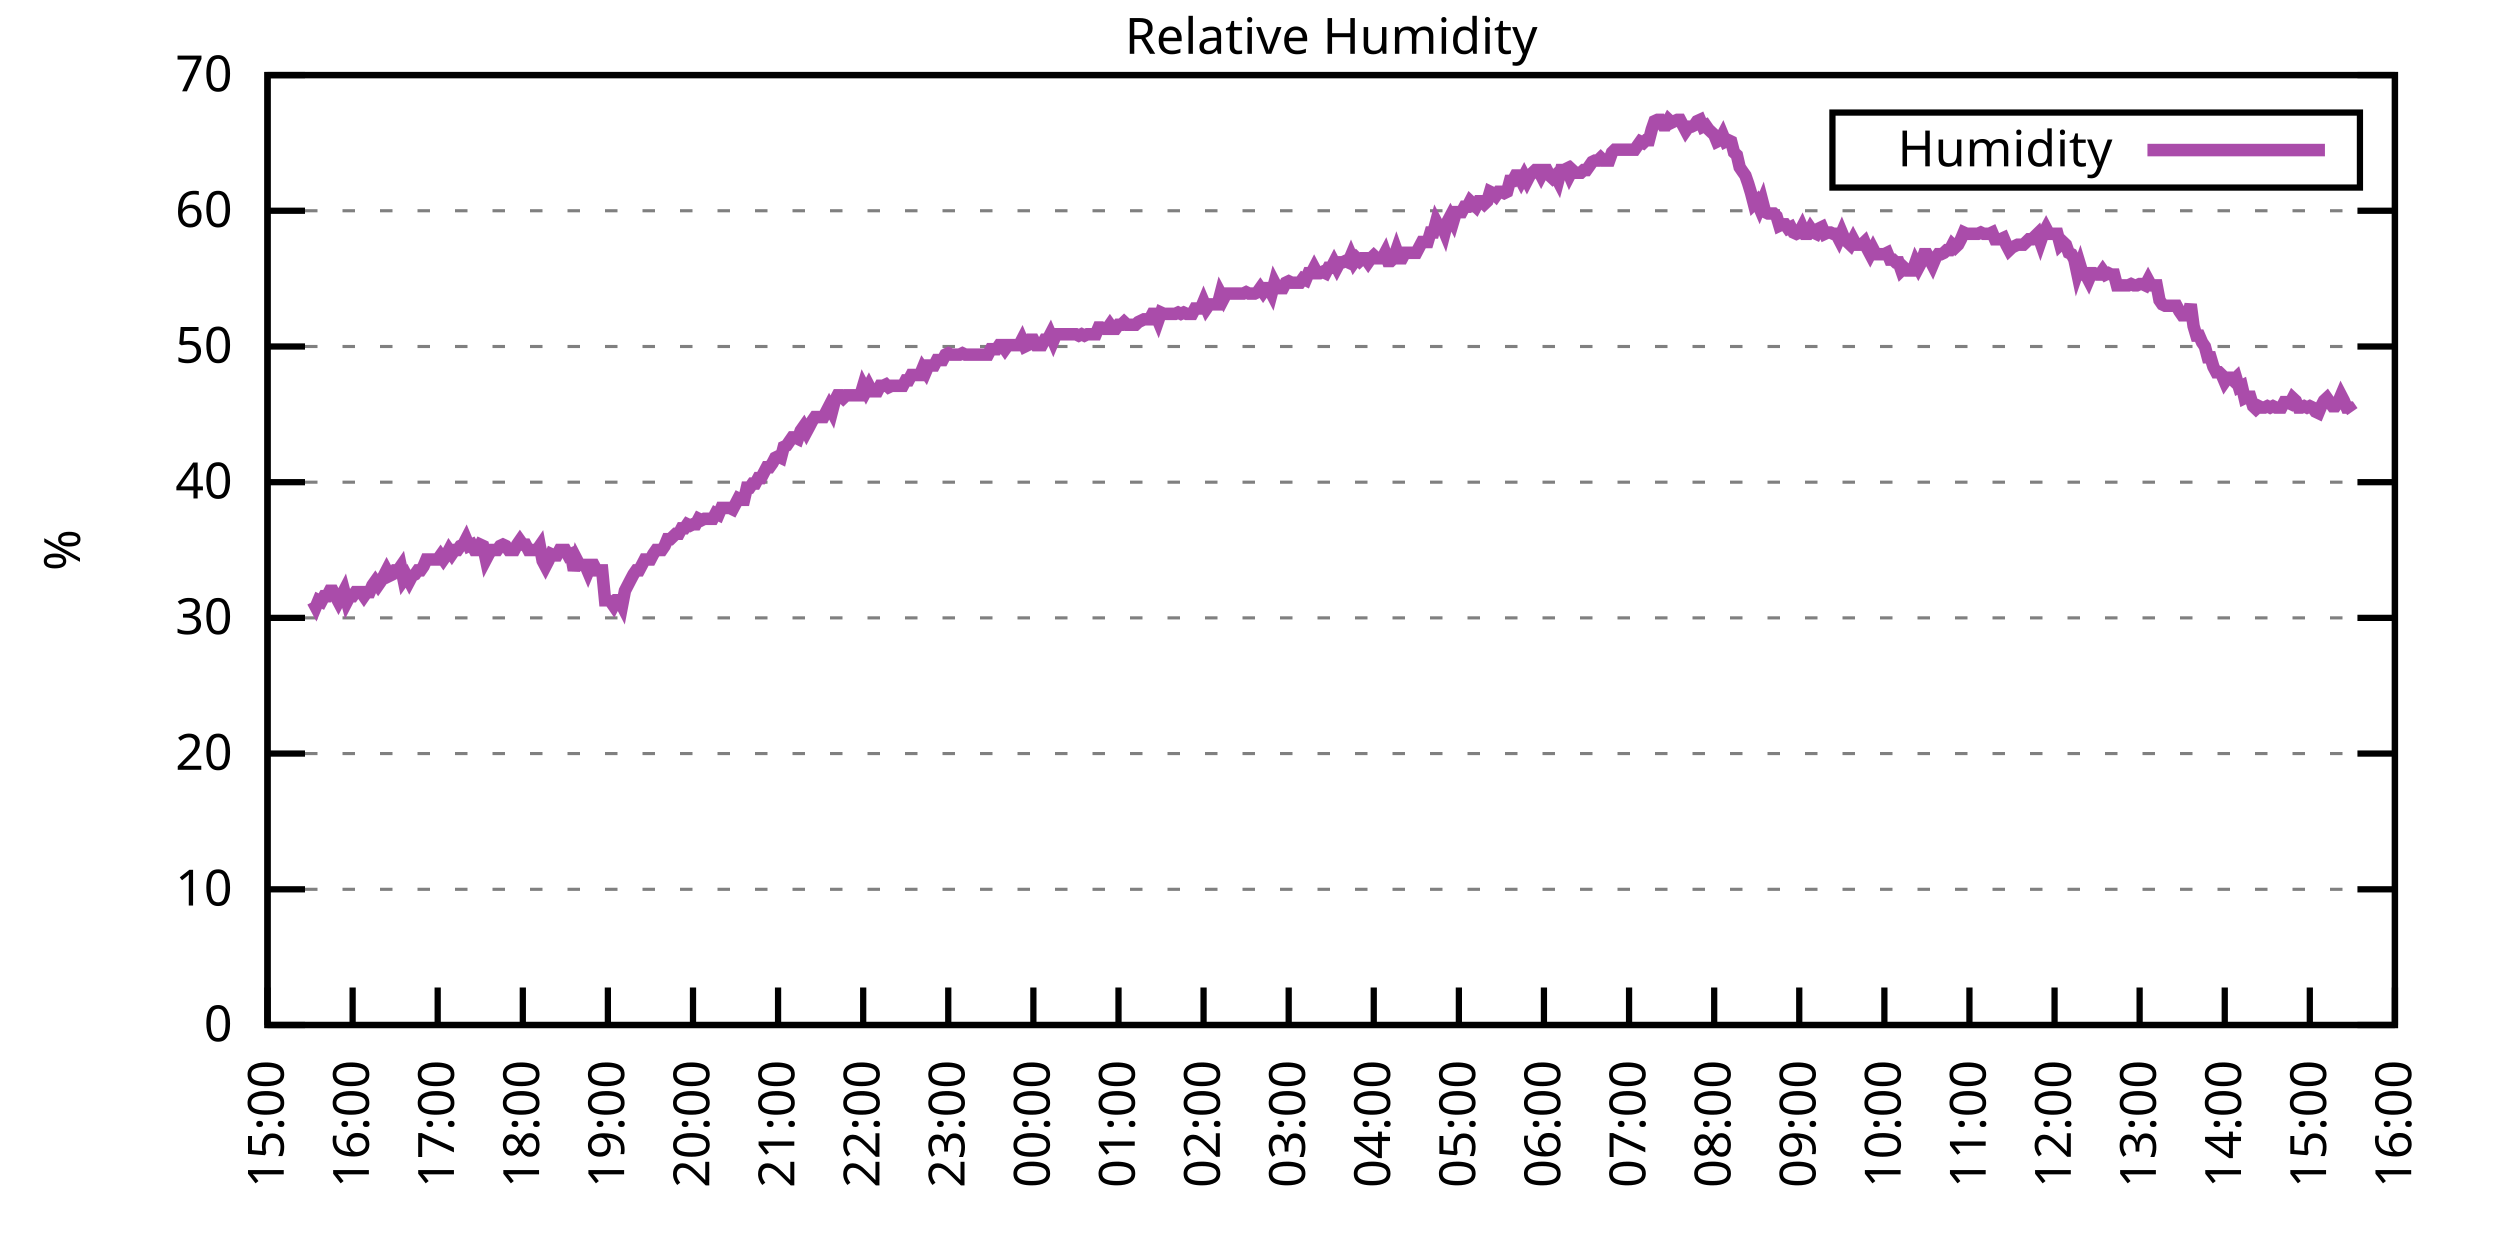
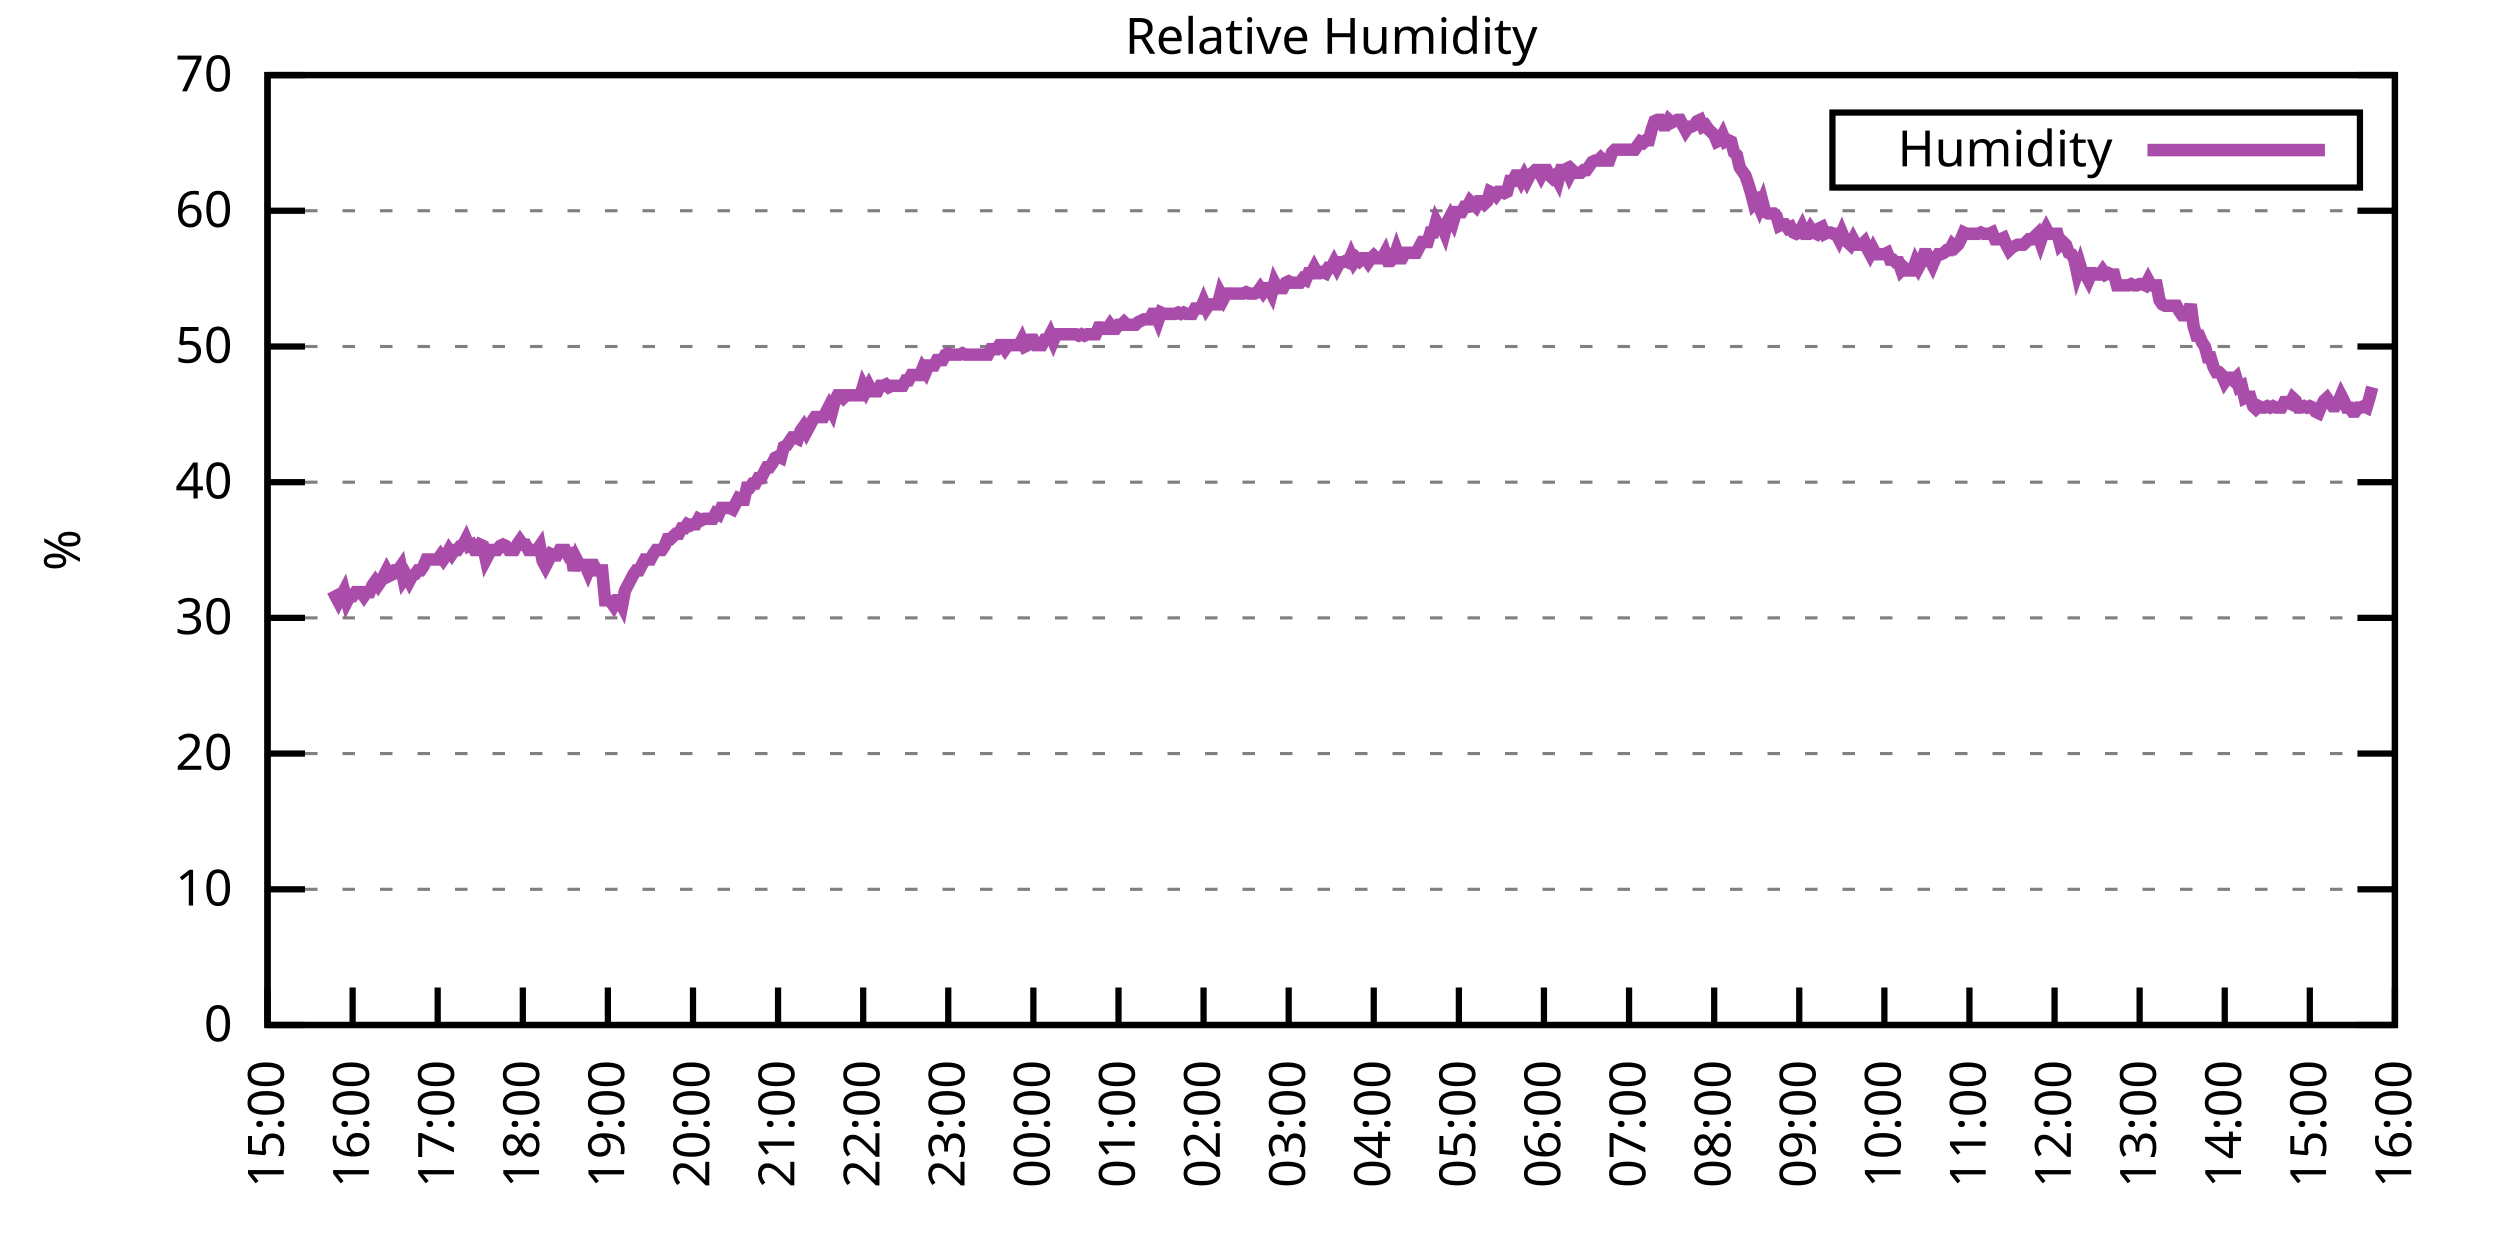
<svg xmlns="http://www.w3.org/2000/svg" xmlns:xlink="http://www.w3.org/1999/xlink" width="400" height="200" viewBox="0 0 400 200">
  <g id="gnuplot_canvas">
    <rect x="0" y="0" width="400" height="200" fill="none" />
    <defs>
      <circle id="gpDot" r="0.5" stroke-width="0.5" stroke="currentColor" />
      <path id="gpPt0" stroke-width="0.333" stroke="currentColor" d="M-1,0 h2 M0,-1 v2" />
      <path id="gpPt1" stroke-width="0.333" stroke="currentColor" d="M-1,-1 L1,1 M1,-1 L-1,1" />
      <path id="gpPt2" stroke-width="0.333" stroke="currentColor" d="M-1,0 L1,0 M0,-1 L0,1 M-1,-1 L1,1 M-1,1 L1,-1" />
      <rect id="gpPt3" stroke-width="0.333" stroke="currentColor" x="-1" y="-1" width="2" height="2" />
      <rect id="gpPt4" stroke-width="0.333" stroke="currentColor" fill="currentColor" x="-1" y="-1" width="2" height="2" />
      <circle id="gpPt5" stroke-width="0.333" stroke="currentColor" cx="0" cy="0" r="1" />
      <use xlink:href="#gpPt5" id="gpPt6" fill="currentColor" stroke="none" />
      <path id="gpPt7" stroke-width="0.333" stroke="currentColor" d="M0,-1.33 L-1.33,0.67 L1.33,0.67 z" />
      <use xlink:href="#gpPt7" id="gpPt8" fill="currentColor" stroke="none" />
      <use xlink:href="#gpPt7" id="gpPt9" stroke="currentColor" transform="rotate(180)" />
      <use xlink:href="#gpPt9" id="gpPt10" fill="currentColor" stroke="none" />
      <use xlink:href="#gpPt3" id="gpPt11" stroke="currentColor" transform="rotate(45)" />
      <use xlink:href="#gpPt11" id="gpPt12" fill="currentColor" stroke="none" />
      <path id="gpPt13" stroke-width="0.333" stroke="currentColor" d="M0,1.330 L1.265,0.411 L0.782,-1.067 L-0.782,-1.076 L-1.265,0.411 z" />
      <use xlink:href="#gpPt13" id="gpPt14" fill="currentColor" stroke="none" />
      <filter id="textbox" filterUnits="objectBoundingBox" x="0" y="0" height="1" width="1">
        <feFlood flood-color="white" flood-opacity="1" result="bgnd" />
        <feComposite in="SourceGraphic" in2="bgnd" operator="atop" />
      </filter>
      <filter id="greybox" filterUnits="objectBoundingBox" x="0" y="0" height="1" width="1">
        <feFlood flood-color="lightgrey" flood-opacity="1" result="grey" />
        <feComposite in="SourceGraphic" in2="grey" operator="atop" />
      </filter>
    </defs>
    <g fill="none" color="white" stroke="currentColor" stroke-width="1.00" stroke-linecap="butt" stroke-linejoin="miter">
</g>
    <g fill="none" color="black" stroke="currentColor" stroke-width="1.00" stroke-linecap="butt" stroke-linejoin="miter">
      <g stroke="none" shape-rendering="crispEdges">
        <polygon fill="rgb(255, 255, 255)" points="42.80,164.00 383.18,164.00 383.18,12.02 42.80,12.02 " />
      </g>
    </g>
    <g fill="none" color="black" stroke="currentColor" stroke-width="1.00" stroke-linecap="butt" stroke-linejoin="miter">
</g>
    <g fill="none" color="black" stroke="black" stroke-width="0.50" stroke-linecap="butt" stroke-linejoin="miter">
</g>
    <g fill="none" color="gray" stroke="currentColor" stroke-width="0.50" stroke-linecap="butt" stroke-linejoin="miter">
      <path stroke="gray" stroke-dasharray="2,4" class="gridline" d="M42.80,164.00 L383.19,164.00  " />
    </g>
    <g fill="none" color="gray" stroke="gray" stroke-width="1.00" stroke-linecap="butt" stroke-linejoin="miter">
</g>
    <g fill="none" color="black" stroke="currentColor" stroke-width="1.00" stroke-linecap="butt" stroke-linejoin="miter">
      <path stroke="black" d="M42.80,164.00 L48.80,164.00 M383.19,164.00 L377.19,164.00  " />
      <g transform="translate(37.20,166.60)" stroke="none" fill="black" font-family="Sans" font-size="8.00" text-anchor="end">
        <text>
          <tspan font-family="Sans"> 0</tspan>
        </text>
      </g>
    </g>
    <g fill="none" color="black" stroke="currentColor" stroke-width="1.00" stroke-linecap="butt" stroke-linejoin="miter">
</g>
    <g fill="none" color="black" stroke="black" stroke-width="0.50" stroke-linecap="butt" stroke-linejoin="miter">
</g>
    <g fill="none" color="gray" stroke="currentColor" stroke-width="0.50" stroke-linecap="butt" stroke-linejoin="miter">
      <path stroke="gray" stroke-dasharray="2,4" class="gridline" d="M42.80,142.29 L383.19,142.29  " />
    </g>
    <g fill="none" color="gray" stroke="gray" stroke-width="1.00" stroke-linecap="butt" stroke-linejoin="miter">
</g>
    <g fill="none" color="black" stroke="currentColor" stroke-width="1.00" stroke-linecap="butt" stroke-linejoin="miter">
      <path stroke="black" d="M42.80,142.29 L48.80,142.29 M383.19,142.29 L377.19,142.29  " />
      <g transform="translate(37.20,144.89)" stroke="none" fill="black" font-family="Sans" font-size="8.00" text-anchor="end">
        <text>
          <tspan font-family="Sans"> 10</tspan>
        </text>
      </g>
    </g>
    <g fill="none" color="black" stroke="currentColor" stroke-width="1.00" stroke-linecap="butt" stroke-linejoin="miter">
</g>
    <g fill="none" color="black" stroke="black" stroke-width="0.50" stroke-linecap="butt" stroke-linejoin="miter">
</g>
    <g fill="none" color="gray" stroke="currentColor" stroke-width="0.50" stroke-linecap="butt" stroke-linejoin="miter">
      <path stroke="gray" stroke-dasharray="2,4" class="gridline" d="M42.80,120.57 L383.19,120.57  " />
    </g>
    <g fill="none" color="gray" stroke="gray" stroke-width="1.00" stroke-linecap="butt" stroke-linejoin="miter">
</g>
    <g fill="none" color="black" stroke="currentColor" stroke-width="1.00" stroke-linecap="butt" stroke-linejoin="miter">
      <path stroke="black" d="M42.80,120.57 L48.80,120.57 M383.19,120.57 L377.19,120.57  " />
      <g transform="translate(37.20,123.17)" stroke="none" fill="black" font-family="Sans" font-size="8.00" text-anchor="end">
        <text>
          <tspan font-family="Sans"> 20</tspan>
        </text>
      </g>
    </g>
    <g fill="none" color="black" stroke="currentColor" stroke-width="1.00" stroke-linecap="butt" stroke-linejoin="miter">
</g>
    <g fill="none" color="black" stroke="black" stroke-width="0.50" stroke-linecap="butt" stroke-linejoin="miter">
</g>
    <g fill="none" color="gray" stroke="currentColor" stroke-width="0.50" stroke-linecap="butt" stroke-linejoin="miter">
      <path stroke="gray" stroke-dasharray="2,4" class="gridline" d="M42.80,98.86 L383.19,98.86  " />
    </g>
    <g fill="none" color="gray" stroke="gray" stroke-width="1.00" stroke-linecap="butt" stroke-linejoin="miter">
</g>
    <g fill="none" color="black" stroke="currentColor" stroke-width="1.00" stroke-linecap="butt" stroke-linejoin="miter">
      <path stroke="black" d="M42.80,98.86 L48.80,98.86 M383.19,98.86 L377.19,98.86  " />
      <g transform="translate(37.20,101.46)" stroke="none" fill="black" font-family="Sans" font-size="8.00" text-anchor="end">
        <text>
          <tspan font-family="Sans"> 30</tspan>
        </text>
      </g>
    </g>
    <g fill="none" color="black" stroke="currentColor" stroke-width="1.00" stroke-linecap="butt" stroke-linejoin="miter">
</g>
    <g fill="none" color="black" stroke="black" stroke-width="0.50" stroke-linecap="butt" stroke-linejoin="miter">
</g>
    <g fill="none" color="gray" stroke="currentColor" stroke-width="0.50" stroke-linecap="butt" stroke-linejoin="miter">
      <path stroke="gray" stroke-dasharray="2,4" class="gridline" d="M42.80,77.15 L383.19,77.15  " />
    </g>
    <g fill="none" color="gray" stroke="gray" stroke-width="1.00" stroke-linecap="butt" stroke-linejoin="miter">
</g>
    <g fill="none" color="black" stroke="currentColor" stroke-width="1.00" stroke-linecap="butt" stroke-linejoin="miter">
      <path stroke="black" d="M42.80,77.15 L48.80,77.15 M383.19,77.15 L377.19,77.15  " />
      <g transform="translate(37.20,79.75)" stroke="none" fill="black" font-family="Sans" font-size="8.00" text-anchor="end">
        <text>
          <tspan font-family="Sans"> 40</tspan>
        </text>
      </g>
    </g>
    <g fill="none" color="black" stroke="currentColor" stroke-width="1.00" stroke-linecap="butt" stroke-linejoin="miter">
</g>
    <g fill="none" color="black" stroke="black" stroke-width="0.50" stroke-linecap="butt" stroke-linejoin="miter">
</g>
    <g fill="none" color="gray" stroke="currentColor" stroke-width="0.50" stroke-linecap="butt" stroke-linejoin="miter">
      <path stroke="gray" stroke-dasharray="2,4" class="gridline" d="M42.80,55.44 L383.19,55.44  " />
    </g>
    <g fill="none" color="gray" stroke="gray" stroke-width="1.00" stroke-linecap="butt" stroke-linejoin="miter">
</g>
    <g fill="none" color="black" stroke="currentColor" stroke-width="1.00" stroke-linecap="butt" stroke-linejoin="miter">
      <path stroke="black" d="M42.80,55.44 L48.80,55.44 M383.19,55.44 L377.19,55.44  " />
      <g transform="translate(37.20,58.04)" stroke="none" fill="black" font-family="Sans" font-size="8.00" text-anchor="end">
        <text>
          <tspan font-family="Sans"> 50</tspan>
        </text>
      </g>
    </g>
    <g fill="none" color="black" stroke="currentColor" stroke-width="1.00" stroke-linecap="butt" stroke-linejoin="miter">
</g>
    <g fill="none" color="black" stroke="black" stroke-width="0.50" stroke-linecap="butt" stroke-linejoin="miter">
</g>
    <g fill="none" color="gray" stroke="currentColor" stroke-width="0.50" stroke-linecap="butt" stroke-linejoin="miter">
      <path stroke="gray" stroke-dasharray="2,4" class="gridline" d="M42.80,33.72 L383.19,33.72  " />
    </g>
    <g fill="none" color="gray" stroke="gray" stroke-width="1.00" stroke-linecap="butt" stroke-linejoin="miter">
</g>
    <g fill="none" color="black" stroke="currentColor" stroke-width="1.00" stroke-linecap="butt" stroke-linejoin="miter">
      <path stroke="black" d="M42.80,33.72 L48.80,33.72 M383.19,33.72 L377.19,33.72  " />
      <g transform="translate(37.20,36.32)" stroke="none" fill="black" font-family="Sans" font-size="8.00" text-anchor="end">
        <text>
          <tspan font-family="Sans"> 60</tspan>
        </text>
      </g>
    </g>
    <g fill="none" color="black" stroke="currentColor" stroke-width="1.00" stroke-linecap="butt" stroke-linejoin="miter">
</g>
    <g fill="none" color="black" stroke="black" stroke-width="0.50" stroke-linecap="butt" stroke-linejoin="miter">
</g>
    <g fill="none" color="gray" stroke="currentColor" stroke-width="0.50" stroke-linecap="butt" stroke-linejoin="miter">
      <path stroke="gray" stroke-dasharray="2,4" class="gridline" d="M42.80,12.01 L383.19,12.01  " />
    </g>
    <g fill="none" color="gray" stroke="gray" stroke-width="1.00" stroke-linecap="butt" stroke-linejoin="miter">
</g>
    <g fill="none" color="black" stroke="currentColor" stroke-width="1.00" stroke-linecap="butt" stroke-linejoin="miter">
      <path stroke="black" d="M42.80,12.01 L48.80,12.01 M383.19,12.01 L377.19,12.01  " />
      <g transform="translate(37.20,14.61)" stroke="none" fill="black" font-family="Sans" font-size="8.00" text-anchor="end">
        <text>
          <tspan font-family="Sans"> 70</tspan>
        </text>
      </g>
    </g>
    <g fill="none" color="black" stroke="currentColor" stroke-width="1.00" stroke-linecap="butt" stroke-linejoin="miter">
      <path stroke="black" d="M42.80,164.00 L42.80,158.00  " />
      <g transform="translate(45.40,169.60) rotate(270.00)" stroke="none" fill="black" font-family="Sans" font-size="8.00" text-anchor="end">
        <text>
          <tspan font-family="Sans">15:00</tspan>
        </text>
      </g>
    </g>
    <g fill="none" color="black" stroke="currentColor" stroke-width="1.00" stroke-linecap="butt" stroke-linejoin="miter">
      <path stroke="black" d="M56.42,164.00 L56.42,158.00  " />
      <g transform="translate(59.02,169.60) rotate(270.00)" stroke="none" fill="black" font-family="Sans" font-size="8.00" text-anchor="end">
        <text>
          <tspan font-family="Sans">16:00</tspan>
        </text>
      </g>
    </g>
    <g fill="none" color="black" stroke="currentColor" stroke-width="1.00" stroke-linecap="butt" stroke-linejoin="miter">
      <path stroke="black" d="M70.03,164.00 L70.03,158.00  " />
      <g transform="translate(72.63,169.60) rotate(270.00)" stroke="none" fill="black" font-family="Sans" font-size="8.00" text-anchor="end">
        <text>
          <tspan font-family="Sans">17:00</tspan>
        </text>
      </g>
    </g>
    <g fill="none" color="black" stroke="currentColor" stroke-width="1.00" stroke-linecap="butt" stroke-linejoin="miter">
      <path stroke="black" d="M83.65,164.00 L83.65,158.00  " />
      <g transform="translate(86.25,169.60) rotate(270.00)" stroke="none" fill="black" font-family="Sans" font-size="8.00" text-anchor="end">
        <text>
          <tspan font-family="Sans">18:00</tspan>
        </text>
      </g>
    </g>
    <g fill="none" color="black" stroke="currentColor" stroke-width="1.00" stroke-linecap="butt" stroke-linejoin="miter">
      <path stroke="black" d="M97.26,164.00 L97.26,158.00  " />
      <g transform="translate(99.86,169.60) rotate(270.00)" stroke="none" fill="black" font-family="Sans" font-size="8.00" text-anchor="end">
        <text>
          <tspan font-family="Sans">19:00</tspan>
        </text>
      </g>
    </g>
    <g fill="none" color="black" stroke="currentColor" stroke-width="1.00" stroke-linecap="butt" stroke-linejoin="miter">
      <path stroke="black" d="M110.88,164.00 L110.88,158.00  " />
      <g transform="translate(113.48,169.60) rotate(270.00)" stroke="none" fill="black" font-family="Sans" font-size="8.00" text-anchor="end">
        <text>
          <tspan font-family="Sans">20:00</tspan>
        </text>
      </g>
    </g>
    <g fill="none" color="black" stroke="currentColor" stroke-width="1.00" stroke-linecap="butt" stroke-linejoin="miter">
      <path stroke="black" d="M124.49,164.00 L124.49,158.00  " />
      <g transform="translate(127.09,169.60) rotate(270.00)" stroke="none" fill="black" font-family="Sans" font-size="8.00" text-anchor="end">
        <text>
          <tspan font-family="Sans">21:00</tspan>
        </text>
      </g>
    </g>
    <g fill="none" color="black" stroke="currentColor" stroke-width="1.00" stroke-linecap="butt" stroke-linejoin="miter">
      <path stroke="black" d="M138.11,164.00 L138.11,158.00  " />
      <g transform="translate(140.71,169.60) rotate(270.00)" stroke="none" fill="black" font-family="Sans" font-size="8.00" text-anchor="end">
        <text>
          <tspan font-family="Sans">22:00</tspan>
        </text>
      </g>
    </g>
    <g fill="none" color="black" stroke="currentColor" stroke-width="1.00" stroke-linecap="butt" stroke-linejoin="miter">
      <path stroke="black" d="M151.72,164.00 L151.72,158.00  " />
      <g transform="translate(154.32,169.60) rotate(270.00)" stroke="none" fill="black" font-family="Sans" font-size="8.00" text-anchor="end">
        <text>
          <tspan font-family="Sans">23:00</tspan>
        </text>
      </g>
    </g>
    <g fill="none" color="black" stroke="currentColor" stroke-width="1.00" stroke-linecap="butt" stroke-linejoin="miter">
      <path stroke="black" d="M165.34,164.00 L165.34,158.00  " />
      <g transform="translate(167.94,169.60) rotate(270.00)" stroke="none" fill="black" font-family="Sans" font-size="8.00" text-anchor="end">
        <text>
          <tspan font-family="Sans">00:00</tspan>
        </text>
      </g>
    </g>
    <g fill="none" color="black" stroke="currentColor" stroke-width="1.00" stroke-linecap="butt" stroke-linejoin="miter">
      <path stroke="black" d="M178.96,164.00 L178.96,158.00  " />
      <g transform="translate(181.56,169.60) rotate(270.00)" stroke="none" fill="black" font-family="Sans" font-size="8.00" text-anchor="end">
        <text>
          <tspan font-family="Sans">01:00</tspan>
        </text>
      </g>
    </g>
    <g fill="none" color="black" stroke="currentColor" stroke-width="1.00" stroke-linecap="butt" stroke-linejoin="miter">
      <path stroke="black" d="M192.57,164.00 L192.57,158.00  " />
      <g transform="translate(195.17,169.60) rotate(270.00)" stroke="none" fill="black" font-family="Sans" font-size="8.00" text-anchor="end">
        <text>
          <tspan font-family="Sans">02:00</tspan>
        </text>
      </g>
    </g>
    <g fill="none" color="black" stroke="currentColor" stroke-width="1.00" stroke-linecap="butt" stroke-linejoin="miter">
      <path stroke="black" d="M206.19,164.00 L206.19,158.00  " />
      <g transform="translate(208.79,169.60) rotate(270.00)" stroke="none" fill="black" font-family="Sans" font-size="8.00" text-anchor="end">
        <text>
          <tspan font-family="Sans">03:00</tspan>
        </text>
      </g>
    </g>
    <g fill="none" color="black" stroke="currentColor" stroke-width="1.00" stroke-linecap="butt" stroke-linejoin="miter">
      <path stroke="black" d="M219.80,164.00 L219.80,158.00  " />
      <g transform="translate(222.40,169.60) rotate(270.00)" stroke="none" fill="black" font-family="Sans" font-size="8.00" text-anchor="end">
        <text>
          <tspan font-family="Sans">04:00</tspan>
        </text>
      </g>
    </g>
    <g fill="none" color="black" stroke="currentColor" stroke-width="1.00" stroke-linecap="butt" stroke-linejoin="miter">
      <path stroke="black" d="M233.42,164.00 L233.42,158.00  " />
      <g transform="translate(236.02,169.60) rotate(270.00)" stroke="none" fill="black" font-family="Sans" font-size="8.00" text-anchor="end">
        <text>
          <tspan font-family="Sans">05:00</tspan>
        </text>
      </g>
    </g>
    <g fill="none" color="black" stroke="currentColor" stroke-width="1.00" stroke-linecap="butt" stroke-linejoin="miter">
      <path stroke="black" d="M247.03,164.00 L247.03,158.00  " />
      <g transform="translate(249.63,169.60) rotate(270.00)" stroke="none" fill="black" font-family="Sans" font-size="8.00" text-anchor="end">
        <text>
          <tspan font-family="Sans">06:00</tspan>
        </text>
      </g>
    </g>
    <g fill="none" color="black" stroke="currentColor" stroke-width="1.00" stroke-linecap="butt" stroke-linejoin="miter">
      <path stroke="black" d="M260.65,164.00 L260.65,158.00  " />
      <g transform="translate(263.25,169.60) rotate(270.00)" stroke="none" fill="black" font-family="Sans" font-size="8.00" text-anchor="end">
        <text>
          <tspan font-family="Sans">07:00</tspan>
        </text>
      </g>
    </g>
    <g fill="none" color="black" stroke="currentColor" stroke-width="1.00" stroke-linecap="butt" stroke-linejoin="miter">
      <path stroke="black" d="M274.27,164.00 L274.27,158.00  " />
      <g transform="translate(276.87,169.60) rotate(270.00)" stroke="none" fill="black" font-family="Sans" font-size="8.00" text-anchor="end">
        <text>
          <tspan font-family="Sans">08:00</tspan>
        </text>
      </g>
    </g>
    <g fill="none" color="black" stroke="currentColor" stroke-width="1.00" stroke-linecap="butt" stroke-linejoin="miter">
      <path stroke="black" d="M287.88,164.00 L287.88,158.00  " />
      <g transform="translate(290.48,169.60) rotate(270.00)" stroke="none" fill="black" font-family="Sans" font-size="8.00" text-anchor="end">
        <text>
          <tspan font-family="Sans">09:00</tspan>
        </text>
      </g>
    </g>
    <g fill="none" color="black" stroke="currentColor" stroke-width="1.00" stroke-linecap="butt" stroke-linejoin="miter">
      <path stroke="black" d="M301.50,164.00 L301.50,158.00  " />
      <g transform="translate(304.10,169.60) rotate(270.00)" stroke="none" fill="black" font-family="Sans" font-size="8.00" text-anchor="end">
        <text>
          <tspan font-family="Sans">10:00</tspan>
        </text>
      </g>
    </g>
    <g fill="none" color="black" stroke="currentColor" stroke-width="1.00" stroke-linecap="butt" stroke-linejoin="miter">
      <path stroke="black" d="M315.11,164.00 L315.11,158.00  " />
      <g transform="translate(317.71,169.60) rotate(270.00)" stroke="none" fill="black" font-family="Sans" font-size="8.00" text-anchor="end">
        <text>
          <tspan font-family="Sans">11:00</tspan>
        </text>
      </g>
    </g>
    <g fill="none" color="black" stroke="currentColor" stroke-width="1.00" stroke-linecap="butt" stroke-linejoin="miter">
      <path stroke="black" d="M328.73,164.00 L328.73,158.00  " />
      <g transform="translate(331.33,169.60) rotate(270.00)" stroke="none" fill="black" font-family="Sans" font-size="8.00" text-anchor="end">
        <text>
          <tspan font-family="Sans">12:00</tspan>
        </text>
      </g>
    </g>
    <g fill="none" color="black" stroke="currentColor" stroke-width="1.00" stroke-linecap="butt" stroke-linejoin="miter">
      <path stroke="black" d="M342.34,164.00 L342.34,158.00  " />
      <g transform="translate(344.94,169.60) rotate(270.00)" stroke="none" fill="black" font-family="Sans" font-size="8.00" text-anchor="end">
        <text>
          <tspan font-family="Sans">13:00</tspan>
        </text>
      </g>
    </g>
    <g fill="none" color="black" stroke="currentColor" stroke-width="1.00" stroke-linecap="butt" stroke-linejoin="miter">
      <path stroke="black" d="M355.96,164.00 L355.96,158.00  " />
      <g transform="translate(358.56,169.60) rotate(270.00)" stroke="none" fill="black" font-family="Sans" font-size="8.00" text-anchor="end">
        <text>
          <tspan font-family="Sans">14:00</tspan>
        </text>
      </g>
    </g>
    <g fill="none" color="black" stroke="currentColor" stroke-width="1.00" stroke-linecap="butt" stroke-linejoin="miter">
      <path stroke="black" d="M369.57,164.00 L369.57,158.00  " />
      <g transform="translate(372.17,169.60) rotate(270.00)" stroke="none" fill="black" font-family="Sans" font-size="8.00" text-anchor="end">
        <text>
          <tspan font-family="Sans">15:00</tspan>
        </text>
      </g>
    </g>
    <g fill="none" color="black" stroke="currentColor" stroke-width="1.00" stroke-linecap="butt" stroke-linejoin="miter">
      <path stroke="black" d="M383.19,164.00 L383.19,158.00  " />
      <g transform="translate(385.79,169.60) rotate(270.00)" stroke="none" fill="black" font-family="Sans" font-size="8.00" text-anchor="end">
        <text>
          <tspan font-family="Sans">16:00</tspan>
        </text>
      </g>
    </g>
    <g fill="none" color="black" stroke="currentColor" stroke-width="1.00" stroke-linecap="butt" stroke-linejoin="miter">
</g>
    <g fill="none" color="black" stroke="currentColor" stroke-width="1.00" stroke-linecap="butt" stroke-linejoin="miter">
      <path stroke="black" d="M42.80,12.01 L42.80,164.00 L383.19,164.00 L383.19,12.01 L42.80,12.01 Z  " />
    </g>
    <g fill="none" color="black" stroke="currentColor" stroke-width="1.00" stroke-linecap="butt" stroke-linejoin="miter">
</g>
    <g fill="none" color="black" stroke="currentColor" stroke-width="1.00" stroke-linecap="butt" stroke-linejoin="miter">
      <path stroke="black" d="M293.19,30.01 L293.19,18.01 L377.59,18.01 L377.59,30.01 L293.19,30.01 Z  " />
    </g>
    <g id="Relative_Humidity_plot_1">
      <g fill="none" color="white" stroke="black" stroke-width="2.00" stroke-linecap="butt" stroke-linejoin="miter">
</g>
      <g fill="none" color="black" stroke="currentColor" stroke-width="2.00" stroke-linecap="butt" stroke-linejoin="miter">
        <g transform="translate(337.99,26.61)" stroke="none" fill="black" font-family="Sans" font-size="8.00" text-anchor="end">
          <text>
            <tspan font-family="Sans">Humidity</tspan>
          </text>
        </g>
      </g>
      <g fill="none" color="black" stroke="currentColor" stroke-width="2.00" stroke-linecap="butt" stroke-linejoin="miter">
-         <path stroke="rgb(170,  76, 170)" d="M343.59,24.01 L371.99,24.01 M50.06,96.26 L50.52,97.12 L50.97,96.04 L51.42,96.26 L51.88,95.39 L52.33,95.39   L52.78,94.52 L53.24,94.52 L53.69,95.39 L54.15,96.26 L54.60,95.39 L55.05,94.52 L55.51,96.26 L55.96,95.39   L56.42,95.39 L56.87,94.74 L57.32,94.74 L57.78,94.74 L58.23,95.39 L58.68,94.74 L59.14,94.74 L59.59,93.65   L60.05,93.00 L60.50,93.65 L60.95,93.00 L61.41,92.13 L61.86,91.26 L62.32,92.13 L62.77,91.91 L63.22,91.26   L63.68,91.26 L64.13,90.61 L64.58,92.78 L65.04,92.13 L65.49,93.00 L65.95,92.13 L66.40,91.91 L66.85,91.26   L67.31,91.26 L67.76,90.61 L68.22,89.52 L68.67,89.52 L69.12,89.52 L69.58,89.52 L70.03,89.52 L70.49,88.87   L70.94,89.52 L71.39,88.87 L71.85,88.00 L72.30,88.66 L72.75,88.00 L73.21,88.00 L73.66,87.35 L74.12,87.14   L74.57,86.27 L75.02,87.35 L75.48,87.14 L75.93,88.00 L76.39,88.00 L76.84,87.14 L77.29,87.35 L77.75,89.52   L78.20,88.66 L78.65,88.00 L79.11,88.00 L79.56,88.00 L80.02,87.35 L80.47,87.14 L80.92,87.35 L81.38,88.00   L81.83,88.00 L82.29,88.00 L82.74,87.14 L83.19,86.49 L83.65,87.14 L84.10,87.14 L84.55,88.00 L85.01,88.00   L85.46,88.00 L85.92,88.00 L86.37,87.35 L86.82,89.74 L87.28,90.61 L87.73,89.74 L88.19,88.66 L88.64,88.87   L89.09,88.87 L89.55,88.00 L90.00,88.00 L90.45,88.00 L90.91,88.87 L91.36,88.66 L91.82,91.26 L92.27,89.52   L92.72,90.39 L93.18,90.39 L93.63,90.39 L94.09,91.48 L94.54,90.39 L94.99,90.39 L95.45,91.26 L95.90,91.26   L96.35,91.26 L96.81,96.04 L97.26,96.04 L97.72,96.26 L98.17,96.91 L98.62,96.04 L99.08,96.04 L99.53,96.91   L99.99,94.52 L100.44,93.65 L100.89,92.78 L101.35,91.91 L101.80,91.26 L102.25,91.26 L102.71,90.39 L103.16,89.52   L103.62,89.52 L104.07,89.52 L104.52,88.66 L104.98,88.00 L105.43,88.00 L105.89,88.00 L106.34,87.35 L106.79,86.27   L107.25,86.27 L107.70,85.83 L108.15,85.40 L108.61,85.40 L109.06,84.53 L109.52,84.53 L109.97,83.88 L110.42,84.10   L110.88,83.88 L111.33,83.88 L111.79,83.01 L112.24,83.23 L112.69,83.01 L113.15,83.01 L113.60,83.01 L114.05,83.01   L114.51,82.14 L114.96,82.36 L115.42,81.27 L115.87,81.27 L116.32,81.27 L116.78,81.27 L117.23,81.49 L117.69,80.62   L118.14,79.75 L118.59,79.97 L119.05,79.97 L119.50,78.02 L119.96,78.02 L120.41,77.37 L120.86,77.37 L121.32,76.50   L121.77,76.50 L122.22,75.63 L122.68,74.76 L123.13,74.76 L123.59,74.11 L124.04,73.24 L124.49,73.02 L124.95,73.24   L125.40,71.50 L125.86,71.29 L126.31,70.63 L126.76,69.98 L127.22,69.98 L127.67,70.20 L128.12,68.90 L128.58,68.25   L129.03,69.11 L129.49,68.25 L129.94,67.38 L130.39,66.73 L130.85,66.73 L131.30,66.73 L131.76,66.73 L132.21,65.86   L132.66,64.99 L133.12,65.86 L133.57,64.12 L134.02,63.25 L134.48,63.25 L134.93,63.69 L135.39,63.25 L135.84,63.25   L136.29,63.25 L136.75,63.25 L137.20,63.25 L137.66,63.25 L138.11,61.73 L138.56,62.60 L139.02,61.73 L139.47,62.60   L139.92,62.60 L140.38,62.60 L140.83,61.73 L141.29,61.73 L141.74,61.52 L142.19,61.95 L142.65,61.73 L143.10,61.73   L143.56,61.73 L144.01,61.73 L144.46,61.73 L144.92,60.86 L145.37,60.86 L145.82,60.00 L146.28,60.00 L146.73,60.00   L147.19,60.00 L147.64,58.91 L148.09,59.56 L148.55,58.48 L149.00,58.48 L149.46,58.48 L149.91,57.61 L150.36,57.61   L150.82,57.61 L151.27,56.74 L151.72,56.52 L152.18,56.74 L152.63,56.74 L153.09,56.74 L153.54,56.74 L153.99,56.52   L154.45,56.74 L154.90,56.74 L155.36,56.74 L155.81,56.74 L156.26,56.74 L156.72,56.74 L157.17,56.74 L157.62,56.74   L158.08,56.74 L158.53,55.87 L158.99,55.87 L159.44,55.87 L159.89,55.22 L160.35,55.22 L160.80,55.87 L161.26,55.22   L161.71,55.22 L162.16,55.22 L162.62,55.22 L163.07,55.22 L163.52,54.35 L163.98,55.44 L164.43,55.22 L164.89,54.35   L165.34,54.35 L165.79,55.22 L166.25,55.22 L166.70,55.22 L167.16,54.35 L167.61,54.35 L168.06,53.48 L168.52,54.57   L168.97,53.48 L169.43,53.48 L169.88,53.48 L170.33,53.48 L170.79,53.48 L171.24,53.48 L171.69,53.48 L172.15,53.48   L172.60,53.70 L173.06,53.48 L173.51,53.70 L173.96,53.48 L174.42,53.48 L174.87,53.48 L175.33,53.48 L175.78,52.40   L176.23,52.40 L176.69,52.61 L177.14,52.61 L177.59,51.96 L178.05,52.61 L178.50,52.61 L178.96,51.96 L179.41,51.96   L179.86,51.53 L180.32,51.96 L180.77,51.96 L181.23,51.96 L181.68,51.96 L182.13,51.53 L182.59,51.31 L183.04,51.09   L183.49,51.09 L183.95,51.09 L184.40,50.22 L184.86,50.22 L185.31,51.31 L185.76,50.01 L186.22,50.22 L186.67,50.22   L187.13,50.22 L187.58,50.22 L188.03,50.22 L188.49,50.01 L188.94,50.22 L189.39,50.01 L189.85,50.22 L190.30,50.22   L190.76,50.22 L191.21,49.36 L191.66,49.36 L192.12,49.36 L192.57,48.27 L193.03,49.36 L193.48,48.70 L193.93,48.70   L194.39,48.70 L194.84,48.70 L195.29,46.97 L195.75,47.84 L196.20,46.97 L196.66,46.97 L197.11,46.97 L197.56,46.97   L198.02,46.97 L198.47,46.97 L198.93,46.97 L199.38,46.75 L199.83,46.97 L200.29,46.97 L200.74,46.97 L201.19,46.75   L201.65,46.10 L202.10,46.75 L202.56,46.10 L203.01,46.10 L203.46,46.97 L203.92,45.23 L204.37,46.10 L204.83,46.10   L205.28,46.10 L205.73,45.23 L206.19,45.01 L206.64,45.23 L207.09,45.23 L207.55,45.23 L208.00,45.23 L208.46,44.58   L208.91,44.80 L209.36,43.71 L209.82,43.71 L210.27,42.84 L210.73,43.71 L211.18,43.71 L211.63,43.49 L212.09,43.71   L212.54,42.84 L213.00,42.84 L213.45,41.97 L213.90,42.84 L214.36,41.97 L214.81,41.97 L215.26,41.76 L215.72,41.97   L216.17,40.89 L216.63,41.97 L217.08,41.32 L217.53,41.76 L217.99,41.32 L218.44,41.32 L218.90,41.97 L219.35,41.32   L219.80,40.89 L220.26,41.32 L220.71,41.32 L221.16,41.32 L221.62,40.45 L222.07,41.76 L222.53,41.76 L222.98,41.32   L223.43,40.02 L223.89,41.32 L224.34,41.32 L224.80,40.45 L225.25,40.45 L225.70,40.45 L226.16,40.45 L226.61,40.45   L227.06,39.59 L227.52,38.72 L227.97,38.72 L228.43,38.72 L228.88,37.20 L229.33,37.20 L229.79,35.46 L230.24,36.33   L230.70,36.11 L231.15,37.20 L231.60,35.46 L232.06,34.59 L232.51,35.46 L232.96,33.94 L233.42,33.94 L233.87,33.94   L234.33,33.07 L234.78,33.07 L235.23,32.20 L235.69,32.64 L236.14,33.07 L236.60,32.20 L237.05,32.20 L237.50,32.64   L237.96,32.20 L238.41,30.68 L238.86,30.90 L239.32,31.33 L239.77,30.68 L240.23,30.68 L240.68,30.90 L241.13,30.68   L241.59,28.95 L242.04,28.95 L242.50,28.08 L242.95,28.08 L243.40,28.95 L243.86,28.08 L244.31,28.95 L244.76,28.08   L245.22,27.64 L245.67,27.21 L246.13,27.21 L246.58,28.08 L247.03,27.21 L247.49,27.21 L247.94,28.08 L248.40,28.51   L248.85,28.08 L249.30,28.95 L249.76,27.21 L250.21,27.21 L250.66,26.99 L251.12,28.08 L251.57,27.21 L252.03,27.64   L252.48,27.64 L252.93,27.64 L253.39,27.21 L253.84,27.21 L254.30,26.56 L254.75,25.91 L255.20,25.69 L255.66,25.69   L256.11,25.25 L256.56,25.69 L257.02,25.69 L257.47,25.69 L257.93,24.39 L258.38,23.95 L258.83,23.95 L259.29,23.95   L259.74,23.95 L260.20,23.95 L260.65,23.95 L261.10,23.95 L261.56,23.95 L262.01,23.30 L262.47,22.65 L262.92,22.87   L263.37,22.43 L263.83,22.43 L264.28,20.70 L264.73,19.39 L265.19,19.18 L265.64,19.18 L266.10,20.04 L266.55,20.04   L267.00,19.18 L267.46,19.61 L267.91,19.39 L268.37,19.18 L268.82,19.18 L269.27,20.04 L269.73,20.91 L270.18,20.26   L270.63,20.26 L271.09,20.04 L271.54,19.39 L272.00,19.18 L272.45,20.26 L272.90,20.04 L273.36,20.70 L273.81,21.13   L274.27,21.56 L274.72,22.65 L275.17,22.43 L275.63,21.56 L276.08,22.65 L276.53,22.43 L276.99,22.65 L277.44,24.39   L277.90,24.82 L278.35,26.77 L278.80,27.43 L279.26,28.08 L279.71,29.38 L280.17,30.90 L280.62,32.64 L281.07,32.20   L281.53,33.29 L281.98,32.20 L282.43,33.94 L282.89,34.16 L283.34,34.16 L283.80,34.16 L284.25,34.59 L284.70,36.11   L285.16,35.89 L285.61,35.89 L286.07,36.55 L286.52,36.33 L286.97,37.20 L287.43,37.41 L287.88,37.20 L288.33,36.33   L288.79,37.41 L289.24,37.41 L289.70,36.55 L290.15,37.20 L290.60,37.41 L291.06,36.55 L291.51,36.33 L291.97,37.41   L292.42,37.20 L292.87,37.20 L293.33,37.41 L293.78,37.41 L294.23,38.28 L294.69,37.20 L295.14,38.28 L295.60,38.72   L296.05,39.15 L296.50,38.28 L296.96,39.15 L297.41,39.15 L297.87,39.15 L298.32,38.72 L298.77,39.80 L299.23,40.67   L299.68,39.80 L300.13,40.67 L300.59,40.67 L301.04,40.67 L301.50,40.67 L301.95,40.45 L302.40,41.54 L302.86,41.54   L303.31,41.97 L303.77,41.97 L304.22,43.28 L304.67,42.84 L305.13,43.28 L305.58,43.28 L306.03,43.28 L306.49,41.97   L306.94,42.84 L307.40,41.97 L307.85,40.67 L308.30,40.67 L308.76,41.54 L309.21,42.41 L309.67,41.32 L310.12,40.67   L310.57,40.67 L311.03,40.45 L311.48,40.02 L311.94,40.02 L312.39,39.15 L312.84,39.59 L313.30,39.15 L313.75,38.28   L314.20,37.20 L314.66,37.41 L315.11,37.41 L315.57,37.41 L316.02,37.41 L316.47,37.41 L316.93,37.20 L317.38,37.41   L317.84,37.41 L318.29,37.41 L318.74,37.20 L319.20,38.28 L319.65,38.28 L320.10,38.28 L320.56,38.07 L321.01,39.15   L321.47,40.02 L321.92,39.59 L322.37,39.37 L322.83,39.15 L323.28,39.15 L323.74,39.15 L324.19,38.72 L324.64,38.28   L325.10,38.28 L325.55,37.85 L326.00,37.41 L326.46,38.72 L326.91,37.41 L327.37,36.55 L327.82,37.41 L328.27,37.41   L328.73,37.41 L329.18,37.41 L329.64,39.15 L330.09,38.72 L330.54,39.15 L331.00,40.45 L331.45,40.67 L331.90,41.54   L332.36,43.71 L332.81,42.41 L333.27,43.93 L333.72,43.93 L334.17,44.80 L334.63,43.71 L335.08,43.71 L335.54,43.93   L335.99,43.93 L336.44,43.28 L336.90,43.93 L337.35,43.71 L337.80,43.93 L338.26,43.93 L338.71,45.66 L339.17,45.66   L339.62,45.66 L340.07,45.66 L340.53,45.66 L340.98,45.45 L341.44,45.66 L341.89,45.66 L342.34,45.45 L342.80,45.45   L343.25,45.66 L343.70,44.80 L344.16,45.66 L344.61,45.66 L345.07,45.66 L345.52,48.05 L345.97,48.70 L346.43,48.92   L346.88,48.92 L347.34,48.92 L347.79,48.92 L348.24,48.92 L348.70,49.79 L349.15,50.44 L349.60,50.44 L350.06,50.44   L350.51,48.70 L350.97,52.18 L351.42,53.70 L351.87,53.70 L352.33,54.78 L352.78,55.44 L353.24,57.17 L353.69,57.17   L354.14,58.69 L354.60,59.56 L355.05,59.56 L355.50,60.00 L355.96,61.08 L356.41,60.43 L356.87,60.43 L357.32,60.86   L357.77,60.43 L358.23,61.95 L358.68,61.73 L359.14,63.69 L359.59,63.47 L360.04,63.47 L360.50,64.99 L360.95,65.42   L361.41,64.99 L361.86,65.21 L362.31,65.21 L362.77,64.99 L363.22,65.21 L363.67,64.99 L364.13,65.21 L364.58,65.21   L365.04,65.21 L365.49,64.34 L365.94,64.34 L366.40,64.56 L366.85,63.69 L367.31,64.12 L367.76,65.21 L368.21,65.21   L368.67,64.99 L369.12,65.21 L369.57,64.99 L370.03,65.21 L370.48,65.86 L370.94,66.08 L371.39,64.99 L371.84,64.12   L372.30,63.69 L372.75,64.34 L373.21,64.99 L373.66,64.99 L374.11,64.34 L374.57,63.25 L375.02,64.12 L375.47,65.21   L375.93,65.21 L376.38,65.86  " />
+         <path stroke="rgb(170,  76, 170)" d="M343.59,24.01 L371.99,24.01 M53.24,94.52 L53.69,95.39 L54.15,96.26 L54.60,95.39 L55.05,94.52 L55.51,96.26   L55.96,95.39 L56.42,95.39 L56.87,94.74 L57.32,94.74 L57.78,94.74 L58.23,95.39 L58.68,94.74 L59.14,94.74   L59.59,93.65 L60.05,93.00 L60.50,93.65 L60.95,93.00 L61.41,92.13 L61.86,91.26 L62.32,92.13 L62.77,91.91   L63.22,91.26 L63.68,91.26 L64.13,90.61 L64.58,92.78 L65.04,92.13 L65.49,93.00 L65.95,92.13 L66.40,91.91   L66.85,91.26 L67.31,91.26 L67.76,90.61 L68.22,89.52 L68.67,89.52 L69.12,89.52 L69.58,89.52 L70.03,89.52   L70.49,88.87 L70.94,89.52 L71.39,88.87 L71.85,88.00 L72.30,88.66 L72.75,88.00 L73.21,88.00 L73.66,87.35   L74.12,87.14 L74.57,86.27 L75.02,87.35 L75.48,87.14 L75.93,88.00 L76.39,88.00 L76.84,87.14 L77.29,87.35   L77.75,89.52 L78.20,88.66 L78.65,88.00 L79.11,88.00 L79.56,88.00 L80.02,87.35 L80.47,87.14 L80.92,87.35   L81.38,88.00 L81.83,88.00 L82.29,88.00 L82.74,87.14 L83.19,86.49 L83.65,87.14 L84.10,87.14 L84.55,88.00   L85.01,88.00 L85.46,88.00 L85.92,88.00 L86.37,87.35 L86.82,89.74 L87.28,90.61 L87.73,89.74 L88.19,88.66   L88.64,88.87 L89.09,88.87 L89.55,88.00 L90.00,88.00 L90.45,88.00 L90.91,88.87 L91.36,88.66 L91.82,91.26   L92.27,89.52 L92.72,90.39 L93.18,90.39 L93.63,90.39 L94.09,91.48 L94.54,90.39 L94.99,90.39 L95.45,91.26   L95.90,91.26 L96.35,91.26 L96.81,96.04 L97.26,96.04 L97.72,96.26 L98.17,96.91 L98.62,96.04 L99.08,96.04   L99.53,96.91 L99.99,94.52 L100.44,93.65 L100.89,92.78 L101.35,91.91 L101.80,91.26 L102.25,91.26 L102.71,90.39   L103.16,89.52 L103.62,89.52 L104.07,89.52 L104.52,88.66 L104.98,88.00 L105.43,88.00 L105.89,88.00 L106.34,87.35   L106.79,86.27 L107.25,86.27 L107.70,85.83 L108.15,85.40 L108.61,85.40 L109.06,84.53 L109.52,84.53 L109.97,83.88   L110.42,84.10 L110.88,83.88 L111.33,83.88 L111.79,83.01 L112.24,83.23 L112.69,83.01 L113.15,83.01 L113.60,83.01   L114.05,83.01 L114.51,82.14 L114.96,82.36 L115.42,81.27 L115.87,81.27 L116.32,81.27 L116.78,81.27 L117.23,81.49   L117.69,80.62 L118.14,79.75 L118.59,79.97 L119.05,79.97 L119.50,78.02 L119.96,78.02 L120.41,77.37 L120.86,77.37   L121.32,76.50 L121.77,76.50 L122.22,75.63 L122.68,74.76 L123.13,74.76 L123.59,74.11 L124.04,73.24 L124.49,73.02   L124.95,73.24 L125.40,71.50 L125.86,71.29 L126.31,70.63 L126.76,69.98 L127.22,69.98 L127.67,70.20 L128.12,68.90   L128.58,68.25 L129.03,69.11 L129.49,68.25 L129.94,67.38 L130.39,66.73 L130.85,66.73 L131.30,66.73 L131.76,66.73   L132.21,65.86 L132.66,64.99 L133.12,65.86 L133.57,64.12 L134.02,63.25 L134.48,63.25 L134.93,63.69 L135.39,63.25   L135.84,63.25 L136.29,63.25 L136.75,63.25 L137.20,63.25 L137.66,63.25 L138.11,61.73 L138.56,62.60 L139.02,61.73   L139.47,62.60 L139.92,62.60 L140.38,62.60 L140.83,61.73 L141.29,61.73 L141.74,61.52 L142.19,61.95 L142.65,61.73   L143.10,61.73 L143.56,61.73 L144.01,61.73 L144.46,61.73 L144.92,60.86 L145.37,60.86 L145.82,60.00 L146.28,60.00   L146.73,60.00 L147.19,60.00 L147.64,58.91 L148.09,59.56 L148.55,58.48 L149.00,58.48 L149.46,58.48 L149.91,57.61   L150.36,57.61 L150.82,57.61 L151.27,56.74 L151.72,56.52 L152.18,56.74 L152.63,56.74 L153.09,56.74 L153.54,56.74   L153.99,56.52 L154.45,56.74 L154.90,56.74 L155.36,56.74 L155.81,56.74 L156.26,56.74 L156.72,56.74 L157.17,56.74   L157.62,56.74 L158.08,56.74 L158.53,55.87 L158.99,55.87 L159.44,55.87 L159.89,55.22 L160.35,55.22 L160.80,55.87   L161.26,55.22 L161.71,55.22 L162.16,55.22 L162.62,55.22 L163.07,55.22 L163.52,54.35 L163.98,55.44 L164.43,55.22   L164.89,54.35 L165.34,54.35 L165.79,55.22 L166.25,55.22 L166.70,55.22 L167.16,54.35 L167.61,54.35 L168.06,53.48   L168.52,54.57 L168.97,53.48 L169.43,53.48 L169.88,53.48 L170.33,53.48 L170.79,53.48 L171.24,53.48 L171.69,53.48   L172.15,53.48 L172.60,53.70 L173.06,53.48 L173.51,53.70 L173.96,53.48 L174.42,53.48 L174.87,53.48 L175.33,53.48   L175.78,52.40 L176.23,52.40 L176.69,52.61 L177.14,52.61 L177.59,51.96 L178.05,52.61 L178.50,52.61 L178.96,51.96   L179.41,51.96 L179.86,51.53 L180.32,51.96 L180.77,51.96 L181.23,51.96 L181.68,51.96 L182.13,51.53 L182.59,51.31   L183.04,51.09 L183.49,51.09 L183.95,51.09 L184.40,50.22 L184.86,50.22 L185.31,51.31 L185.76,50.01 L186.22,50.22   L186.67,50.22 L187.13,50.22 L187.58,50.22 L188.03,50.22 L188.49,50.01 L188.94,50.22 L189.39,50.01 L189.85,50.22   L190.30,50.22 L190.76,50.22 L191.21,49.36 L191.66,49.36 L192.12,49.36 L192.57,48.27 L193.03,49.36 L193.48,48.70   L193.93,48.70 L194.39,48.70 L194.84,48.70 L195.29,46.97 L195.75,47.84 L196.20,46.97 L196.66,46.97 L197.11,46.97   L197.56,46.97 L198.02,46.97 L198.47,46.97 L198.93,46.97 L199.38,46.75 L199.83,46.97 L200.29,46.97 L200.74,46.97   L201.19,46.75 L201.65,46.10 L202.10,46.75 L202.56,46.10 L203.01,46.10 L203.46,46.97 L203.92,45.23 L204.37,46.10   L204.83,46.10 L205.28,46.10 L205.73,45.23 L206.19,45.01 L206.64,45.23 L207.09,45.23 L207.55,45.23 L208.00,45.23   L208.46,44.58 L208.91,44.80 L209.36,43.71 L209.82,43.71 L210.27,42.84 L210.73,43.71 L211.18,43.71 L211.63,43.49   L212.09,43.71 L212.54,42.84 L213.00,42.84 L213.45,41.97 L213.90,42.84 L214.36,41.97 L214.81,41.97 L215.26,41.76   L215.72,41.97 L216.17,40.89 L216.63,41.97 L217.08,41.32 L217.53,41.76 L217.99,41.32 L218.44,41.32 L218.90,41.97   L219.35,41.32 L219.80,40.89 L220.26,41.32 L220.71,41.32 L221.16,41.32 L221.62,40.45 L222.07,41.76 L222.53,41.76   L222.98,41.32 L223.43,40.02 L223.89,41.32 L224.34,41.32 L224.80,40.45 L225.25,40.45 L225.70,40.45 L226.16,40.45   L226.61,40.45 L227.06,39.59 L227.52,38.72 L227.97,38.72 L228.43,38.72 L228.88,37.20 L229.33,37.20 L229.79,35.46   L230.24,36.33 L230.70,36.11 L231.15,37.20 L231.60,35.46 L232.06,34.59 L232.51,35.46 L232.96,33.94 L233.42,33.94   L233.87,33.94 L234.33,33.07 L234.78,33.07 L235.23,32.20 L235.69,32.64 L236.14,33.07 L236.60,32.20 L237.05,32.20   L237.50,32.64 L237.96,32.20 L238.41,30.68 L238.86,30.90 L239.32,31.33 L239.77,30.68 L240.23,30.68 L240.68,30.90   L241.13,30.68 L241.59,28.95 L242.04,28.95 L242.50,28.08 L242.95,28.08 L243.40,28.95 L243.86,28.08 L244.31,28.95   L244.76,28.08 L245.22,27.64 L245.67,27.21 L246.13,27.21 L246.58,28.08 L247.03,27.21 L247.49,27.21 L247.94,28.08   L248.40,28.51 L248.85,28.08 L249.30,28.95 L249.76,27.21 L250.21,27.21 L250.66,26.99 L251.12,28.08 L251.57,27.21   L252.03,27.64 L252.48,27.64 L252.93,27.64 L253.39,27.21 L253.84,27.21 L254.30,26.56 L254.75,25.91 L255.20,25.69   L255.66,25.69 L256.11,25.25 L256.56,25.69 L257.02,25.69 L257.47,25.69 L257.93,24.39 L258.38,23.95 L258.83,23.95   L259.29,23.95 L259.74,23.95 L260.20,23.95 L260.65,23.95 L261.10,23.95 L261.56,23.95 L262.01,23.30 L262.47,22.65   L262.92,22.87 L263.37,22.43 L263.83,22.43 L264.28,20.70 L264.73,19.39 L265.19,19.18 L265.64,19.18 L266.10,20.04   L266.55,20.04 L267.00,19.18 L267.46,19.61 L267.91,19.39 L268.37,19.18 L268.82,19.18 L269.27,20.04 L269.73,20.91   L270.18,20.26 L270.63,20.26 L271.09,20.04 L271.54,19.39 L272.00,19.18 L272.45,20.26 L272.90,20.04 L273.36,20.70   L273.81,21.13 L274.27,21.56 L274.72,22.65 L275.17,22.43 L275.63,21.56 L276.08,22.65 L276.53,22.43 L276.99,22.65   L277.44,24.39 L277.90,24.82 L278.35,26.77 L278.80,27.43 L279.26,28.08 L279.71,29.38 L280.17,30.90 L280.62,32.64   L281.07,32.20 L281.53,33.29 L281.98,32.20 L282.43,33.94 L282.89,34.16 L283.34,34.16 L283.80,34.16 L284.25,34.59   L284.70,36.11 L285.16,35.89 L285.61,35.89 L286.07,36.55 L286.52,36.33 L286.97,37.20 L287.43,37.41 L287.88,37.20   L288.33,36.33 L288.79,37.41 L289.24,37.41 L289.70,36.55 L290.15,37.20 L290.60,37.41 L291.06,36.55 L291.51,36.33   L291.97,37.41 L292.42,37.20 L292.87,37.20 L293.33,37.41 L293.78,37.41 L294.23,38.28 L294.69,37.20 L295.14,38.28   L295.60,38.72 L296.05,39.15 L296.50,38.28 L296.96,39.15 L297.41,39.15 L297.87,39.15 L298.32,38.72 L298.77,39.80   L299.23,40.67 L299.68,39.80 L300.13,40.67 L300.59,40.67 L301.04,40.67 L301.50,40.67 L301.95,40.45 L302.40,41.54   L302.86,41.54 L303.31,41.97 L303.77,41.97 L304.22,43.28 L304.67,42.84 L305.13,43.28 L305.58,43.28 L306.03,43.28   L306.49,41.97 L306.94,42.84 L307.40,41.97 L307.85,40.67 L308.30,40.67 L308.76,41.54 L309.21,42.41 L309.67,41.32   L310.12,40.67 L310.57,40.67 L311.03,40.45 L311.48,40.02 L311.94,40.02 L312.39,39.15 L312.84,39.59 L313.30,39.15   L313.75,38.28 L314.20,37.20 L314.66,37.41 L315.11,37.41 L315.57,37.41 L316.02,37.41 L316.47,37.41 L316.93,37.20   L317.38,37.41 L317.84,37.41 L318.29,37.41 L318.74,37.20 L319.20,38.28 L319.65,38.28 L320.10,38.28 L320.56,38.07   L321.01,39.15 L321.47,40.02 L321.92,39.59 L322.37,39.37 L322.83,39.15 L323.28,39.15 L323.74,39.15 L324.19,38.72   L324.64,38.28 L325.10,38.28 L325.55,37.85 L326.00,37.41 L326.46,38.72 L326.91,37.41 L327.37,36.55 L327.82,37.41   L328.27,37.41 L328.73,37.41 L329.18,37.41 L329.64,39.15 L330.09,38.72 L330.54,39.15 L331.00,40.45 L331.45,40.67   L331.90,41.54 L332.36,43.71 L332.81,42.41 L333.27,43.93 L333.72,43.93 L334.17,44.80 L334.63,43.71 L335.08,43.71   L335.54,43.93 L335.99,43.93 L336.44,43.28 L336.90,43.93 L337.35,43.71 L337.80,43.93 L338.26,43.93 L338.71,45.66   L339.17,45.66 L339.62,45.66 L340.07,45.66 L340.53,45.66 L340.98,45.45 L341.44,45.66 L341.89,45.66 L342.34,45.45   L342.80,45.45 L343.25,45.66 L343.70,44.80 L344.16,45.66 L344.61,45.66 L345.07,45.66 L345.52,48.05 L345.97,48.70   L346.43,48.92 L346.88,48.92 L347.34,48.92 L347.79,48.92 L348.24,48.92 L348.70,49.79 L349.15,50.44 L349.60,50.44   L350.06,50.44 L350.51,48.70 L350.97,52.18 L351.42,53.70 L351.87,53.70 L352.33,54.78 L352.78,55.44 L353.24,57.17   L353.69,57.17 L354.14,58.69 L354.60,59.56 L355.05,59.56 L355.50,60.00 L355.96,61.08 L356.41,60.43 L356.87,60.43   L357.32,60.86 L357.77,60.43 L358.23,61.95 L358.68,61.73 L359.14,63.69 L359.59,63.47 L360.04,63.47 L360.50,64.99   L360.95,65.42 L361.41,64.99 L361.86,65.21 L362.31,65.21 L362.77,64.99 L363.22,65.21 L363.67,64.99 L364.13,65.21   L364.58,65.21 L365.04,65.21 L365.49,64.34 L365.94,64.34 L366.40,64.56 L366.85,63.69 L367.31,64.12 L367.76,65.21   L368.21,65.21 L368.67,64.99 L369.12,65.21 L369.57,64.99 L370.03,65.21 L370.48,65.86 L370.94,66.08 L371.39,64.99   L371.84,64.12 L372.30,63.69 L372.75,64.34 L373.21,64.99 L373.66,64.99 L374.11,64.34 L374.57,63.25 L375.02,64.12   L375.47,65.21 L375.93,65.21 L376.38,65.86 L376.84,65.86 L377.29,65.21 L377.74,65.21 L378.20,64.99 L378.65,65.21   L379.11,63.69 L379.56,61.95  " />
      </g>
    </g>
    <g fill="none" color="black" stroke="currentColor" stroke-width="2.00" stroke-linecap="butt" stroke-linejoin="miter">
</g>
    <g fill="none" color="black" stroke="black" stroke-width="1.00" stroke-linecap="butt" stroke-linejoin="miter">
</g>
    <g fill="none" color="black" stroke="currentColor" stroke-width="1.00" stroke-linecap="butt" stroke-linejoin="miter">
      <path stroke="black" d="M42.80,12.01 L42.80,164.00 L383.19,164.00 L383.19,12.01 L42.80,12.01 Z  " />
      <g transform="translate(12.80,88.01) rotate(270.00)" stroke="none" fill="black" font-family="Sans" font-size="8.00" text-anchor="middle">
        <text>
          <tspan font-family="Sans">%</tspan>
        </text>
      </g>
    </g>
    <g fill="none" color="black" stroke="currentColor" stroke-width="1.00" stroke-linecap="butt" stroke-linejoin="miter">
</g>
    <g fill="none" color="black" stroke="currentColor" stroke-width="1.00" stroke-linecap="butt" stroke-linejoin="miter">
      <g transform="translate(212.99,8.61)" stroke="none" fill="black" font-family="Sans" font-size="8.00" text-anchor="middle">
        <text>
          <tspan font-family="Sans">Relative Humidity</tspan>
        </text>
      </g>
    </g>
    <g fill="none" color="black" stroke="currentColor" stroke-width="1.00" stroke-linecap="butt" stroke-linejoin="miter">
</g>
  </g>
</svg>
